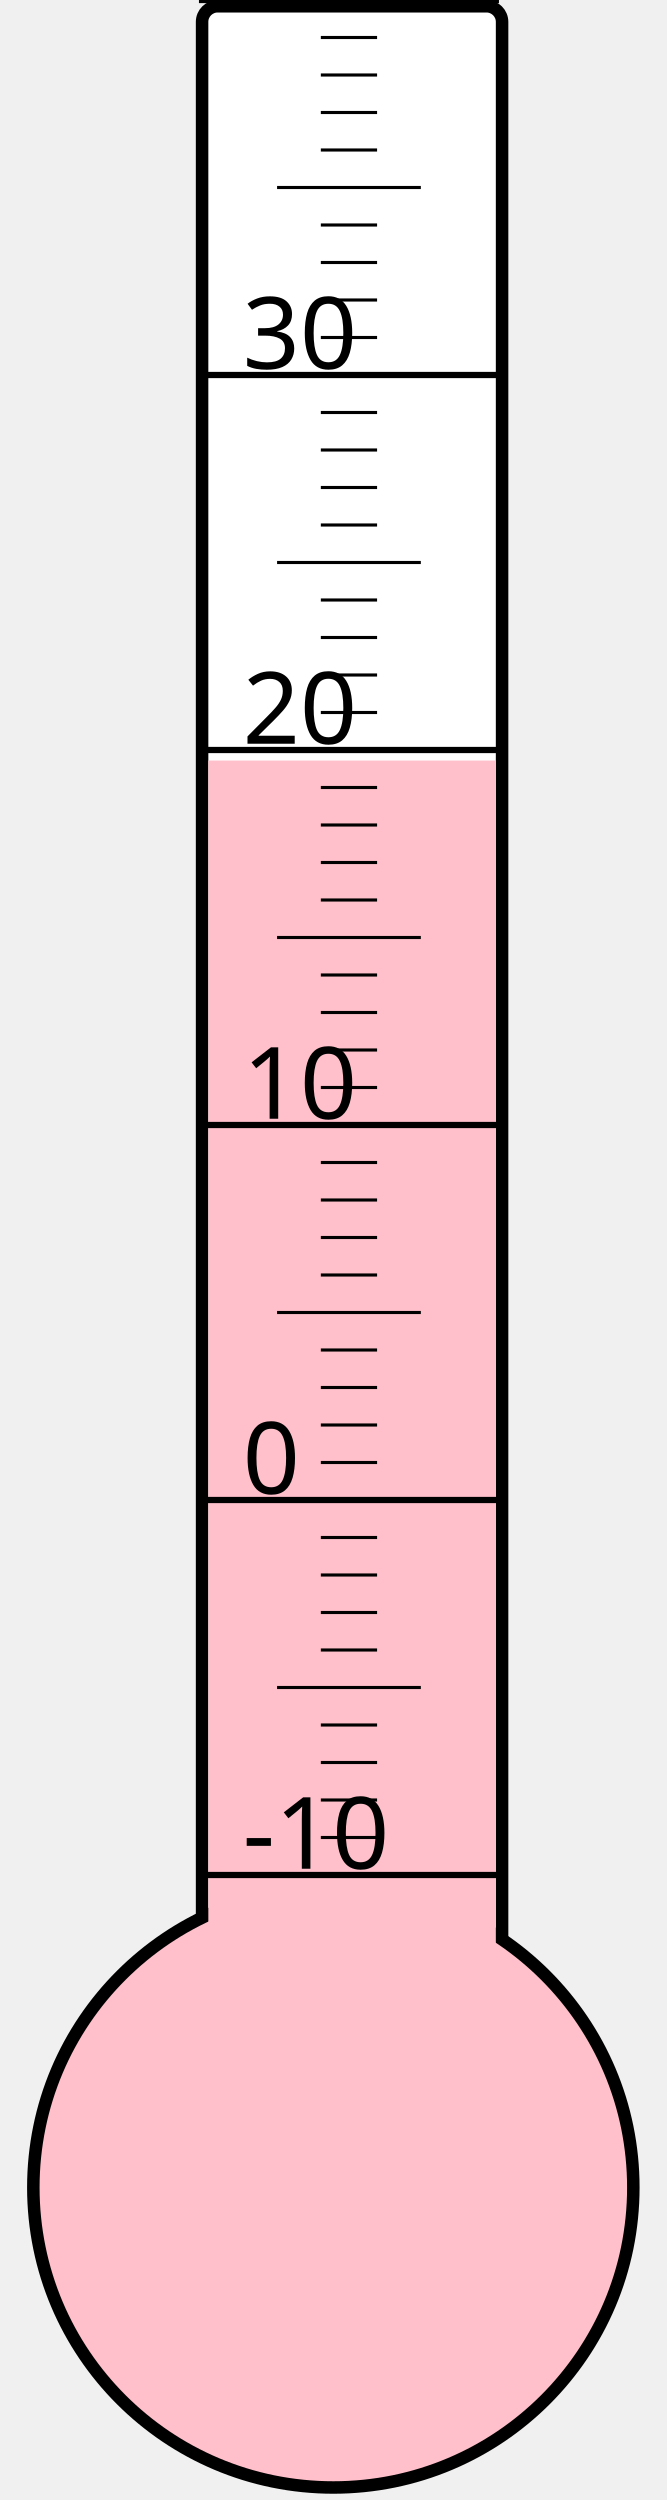
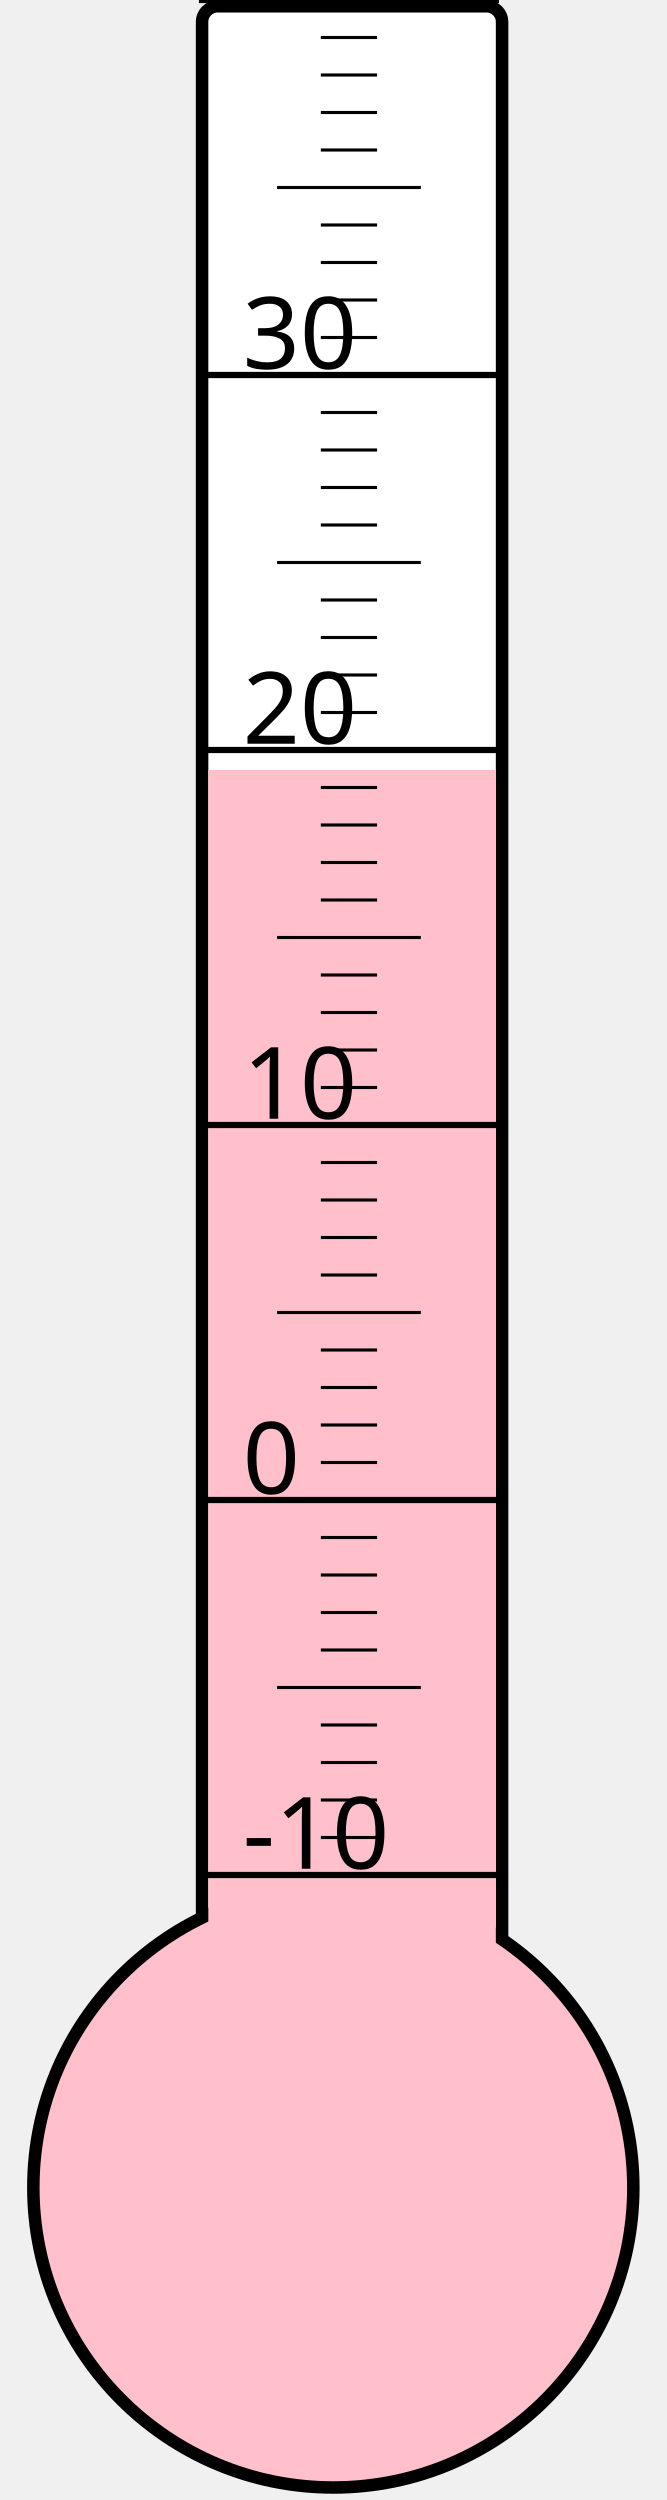
<svg xmlns="http://www.w3.org/2000/svg" width="40px" height="150px" viewBox="0 0 200 800">
  <rect width="200" height="800" x="0" y="0" style="fill: #ffffeb; fill-opacity: 0;" />
  <rect width="96" height="680" x="58" y="2" rx="5" ry="5" style="fill: white; fill-opacity: 1; stroke: black; stroke-width: 4;" />
  <circle cx="100" cy="700" r="96" style="fill: pink; stroke: black; stroke-width: 4;" />
-   <rect width="92" height="456.625" x="60" y="243.375" style="fill: pink; fill-opacity: 1; stroke-width: 0;" />
+   <rect width="92" height="453.625" x="60" y="246.375" style="fill: pink; fill-opacity: 1; stroke-width: 0;" />
  <text x="71" y="598" style="font-family: sans-serif; font-size: 24pt;">-10</text>
  <text x="71" y="478" style="font-family: sans-serif; font-size: 24pt;">0</text>
  <text x="71" y="358" style="font-family: sans-serif; font-size: 24pt;">10</text>
  <text x="71" y="238" style="font-family: sans-serif; font-size: 24pt;">20</text>
  <text x="71" y="118" style="font-family: sans-serif; font-size: 24pt;">30</text>
  <g style="stroke: black;">
    <line x1="57" y1="600" x2="153" y2="600" style="stroke-width: 2;" />
    <line x1="96" y1="588" x2="114" y2="588" style="stroke-width: 1;" />
    <line x1="96" y1="576" x2="114" y2="576" style="stroke-width: 1;" />
    <line x1="96" y1="564" x2="114" y2="564" style="stroke-width: 1;" />
    <line x1="96" y1="552" x2="114" y2="552" style="stroke-width: 1;" />
    <line x1="82" y1="540" x2="128" y2="540" style="stroke-width: 1;" />
    <line x1="96" y1="528" x2="114" y2="528" style="stroke-width: 1;" />
    <line x1="96" y1="516" x2="114" y2="516" style="stroke-width: 1;" />
    <line x1="96" y1="504" x2="114" y2="504" style="stroke-width: 1;" />
    <line x1="96" y1="492" x2="114" y2="492" style="stroke-width: 1;" />
    <line x1="57" y1="480" x2="153" y2="480" style="stroke-width: 2;" />
    <line x1="96" y1="468" x2="114" y2="468" style="stroke-width: 1;" />
    <line x1="96" y1="456" x2="114" y2="456" style="stroke-width: 1;" />
    <line x1="96" y1="444" x2="114" y2="444" style="stroke-width: 1;" />
    <line x1="96" y1="432" x2="114" y2="432" style="stroke-width: 1;" />
    <line x1="82" y1="420" x2="128" y2="420" style="stroke-width: 1;" />
    <line x1="96" y1="408" x2="114" y2="408" style="stroke-width: 1;" />
    <line x1="96" y1="396" x2="114" y2="396" style="stroke-width: 1;" />
    <line x1="96" y1="384" x2="114" y2="384" style="stroke-width: 1;" />
    <line x1="96" y1="372" x2="114" y2="372" style="stroke-width: 1;" />
    <line x1="57" y1="360" x2="153" y2="360" style="stroke-width: 2;" />
    <line x1="96" y1="348" x2="114" y2="348" style="stroke-width: 1;" />
    <line x1="96" y1="336" x2="114" y2="336" style="stroke-width: 1;" />
    <line x1="96" y1="324" x2="114" y2="324" style="stroke-width: 1;" />
    <line x1="96" y1="312" x2="114" y2="312" style="stroke-width: 1;" />
    <line x1="82" y1="300" x2="128" y2="300" style="stroke-width: 1;" />
    <line x1="96" y1="288" x2="114" y2="288" style="stroke-width: 1;" />
    <line x1="96" y1="276" x2="114" y2="276" style="stroke-width: 1;" />
    <line x1="96" y1="264" x2="114" y2="264" style="stroke-width: 1;" />
    <line x1="96" y1="252" x2="114" y2="252" style="stroke-width: 1;" />
    <line x1="57" y1="240" x2="153" y2="240" style="stroke-width: 2;" />
    <line x1="96" y1="228" x2="114" y2="228" style="stroke-width: 1;" />
    <line x1="96" y1="216" x2="114" y2="216" style="stroke-width: 1;" />
    <line x1="96" y1="204" x2="114" y2="204" style="stroke-width: 1;" />
    <line x1="96" y1="192" x2="114" y2="192" style="stroke-width: 1;" />
    <line x1="82" y1="180" x2="128" y2="180" style="stroke-width: 1;" />
    <line x1="96" y1="168" x2="114" y2="168" style="stroke-width: 1;" />
    <line x1="96" y1="156" x2="114" y2="156" style="stroke-width: 1;" />
    <line x1="96" y1="144" x2="114" y2="144" style="stroke-width: 1;" />
    <line x1="96" y1="132" x2="114" y2="132" style="stroke-width: 1;" />
    <line x1="57" y1="120" x2="153" y2="120" style="stroke-width: 2;" />
    <line x1="96" y1="108" x2="114" y2="108" style="stroke-width: 1;" />
    <line x1="96" y1="96" x2="114" y2="96" style="stroke-width: 1;" />
    <line x1="96" y1="84" x2="114" y2="84" style="stroke-width: 1;" />
    <line x1="96" y1="72" x2="114" y2="72" style="stroke-width: 1;" />
    <line x1="82" y1="60" x2="128" y2="60" style="stroke-width: 1;" />
    <line x1="96" y1="48" x2="114" y2="48" style="stroke-width: 1;" />
    <line x1="96" y1="36" x2="114" y2="36" style="stroke-width: 1;" />
    <line x1="96" y1="24" x2="114" y2="24" style="stroke-width: 1;" />
    <line x1="96" y1="12" x2="114" y2="12" style="stroke-width: 1;" />
    <line x1="57" y1="0" x2="153" y2="0" style="stroke-width: 2;" />
  </g>
</svg>
